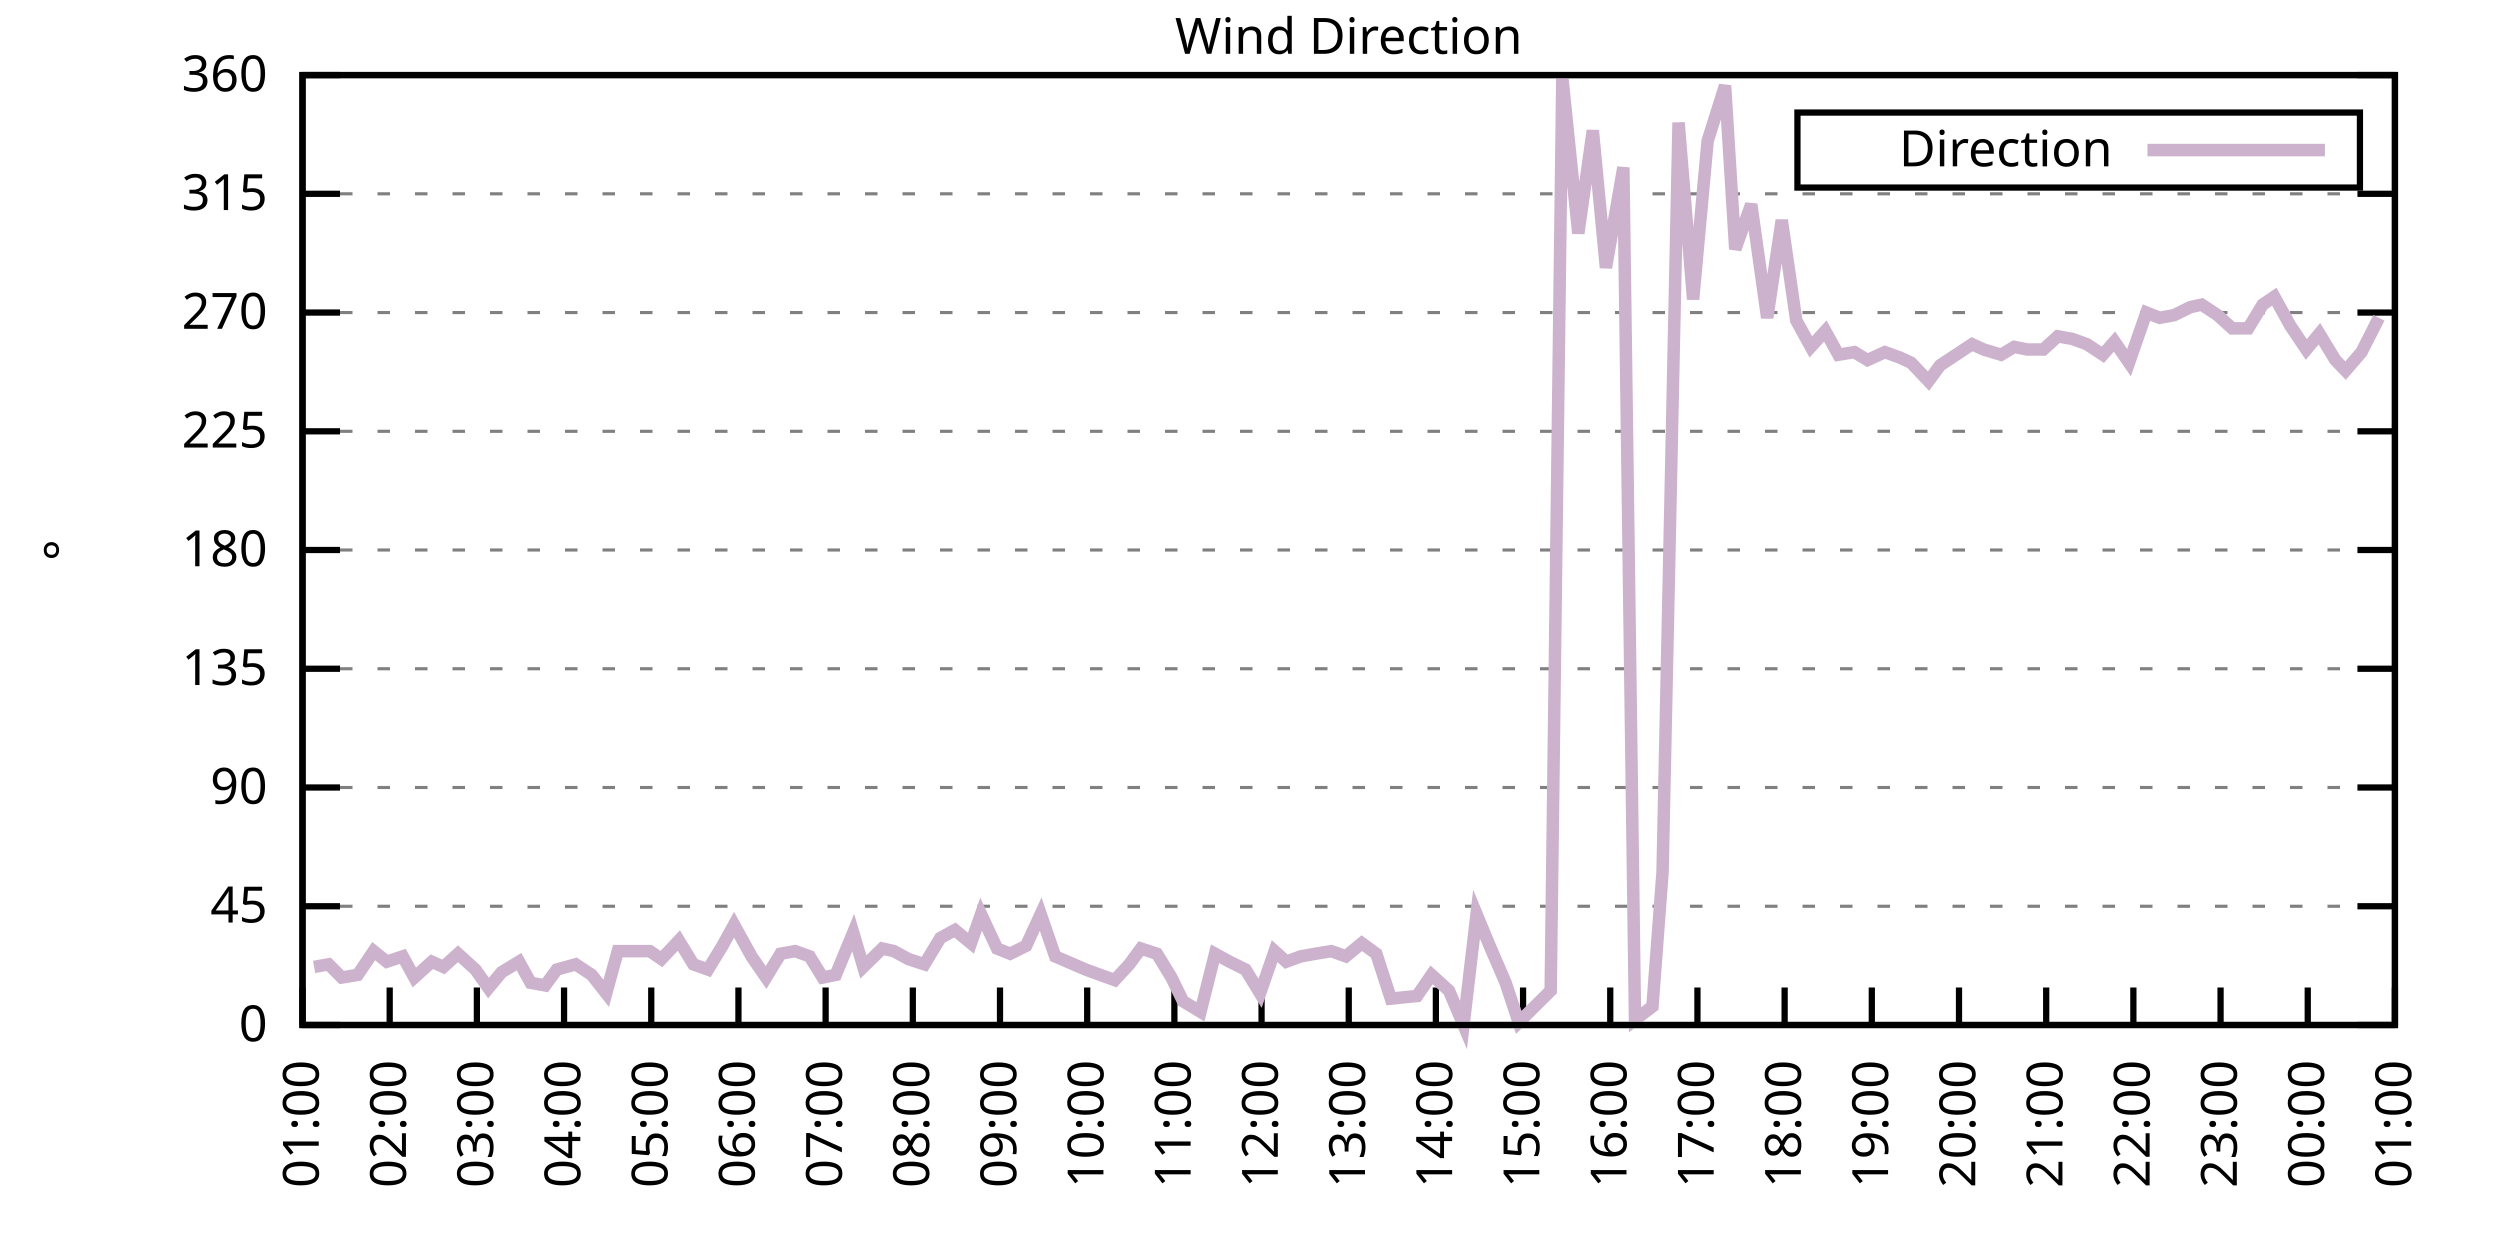
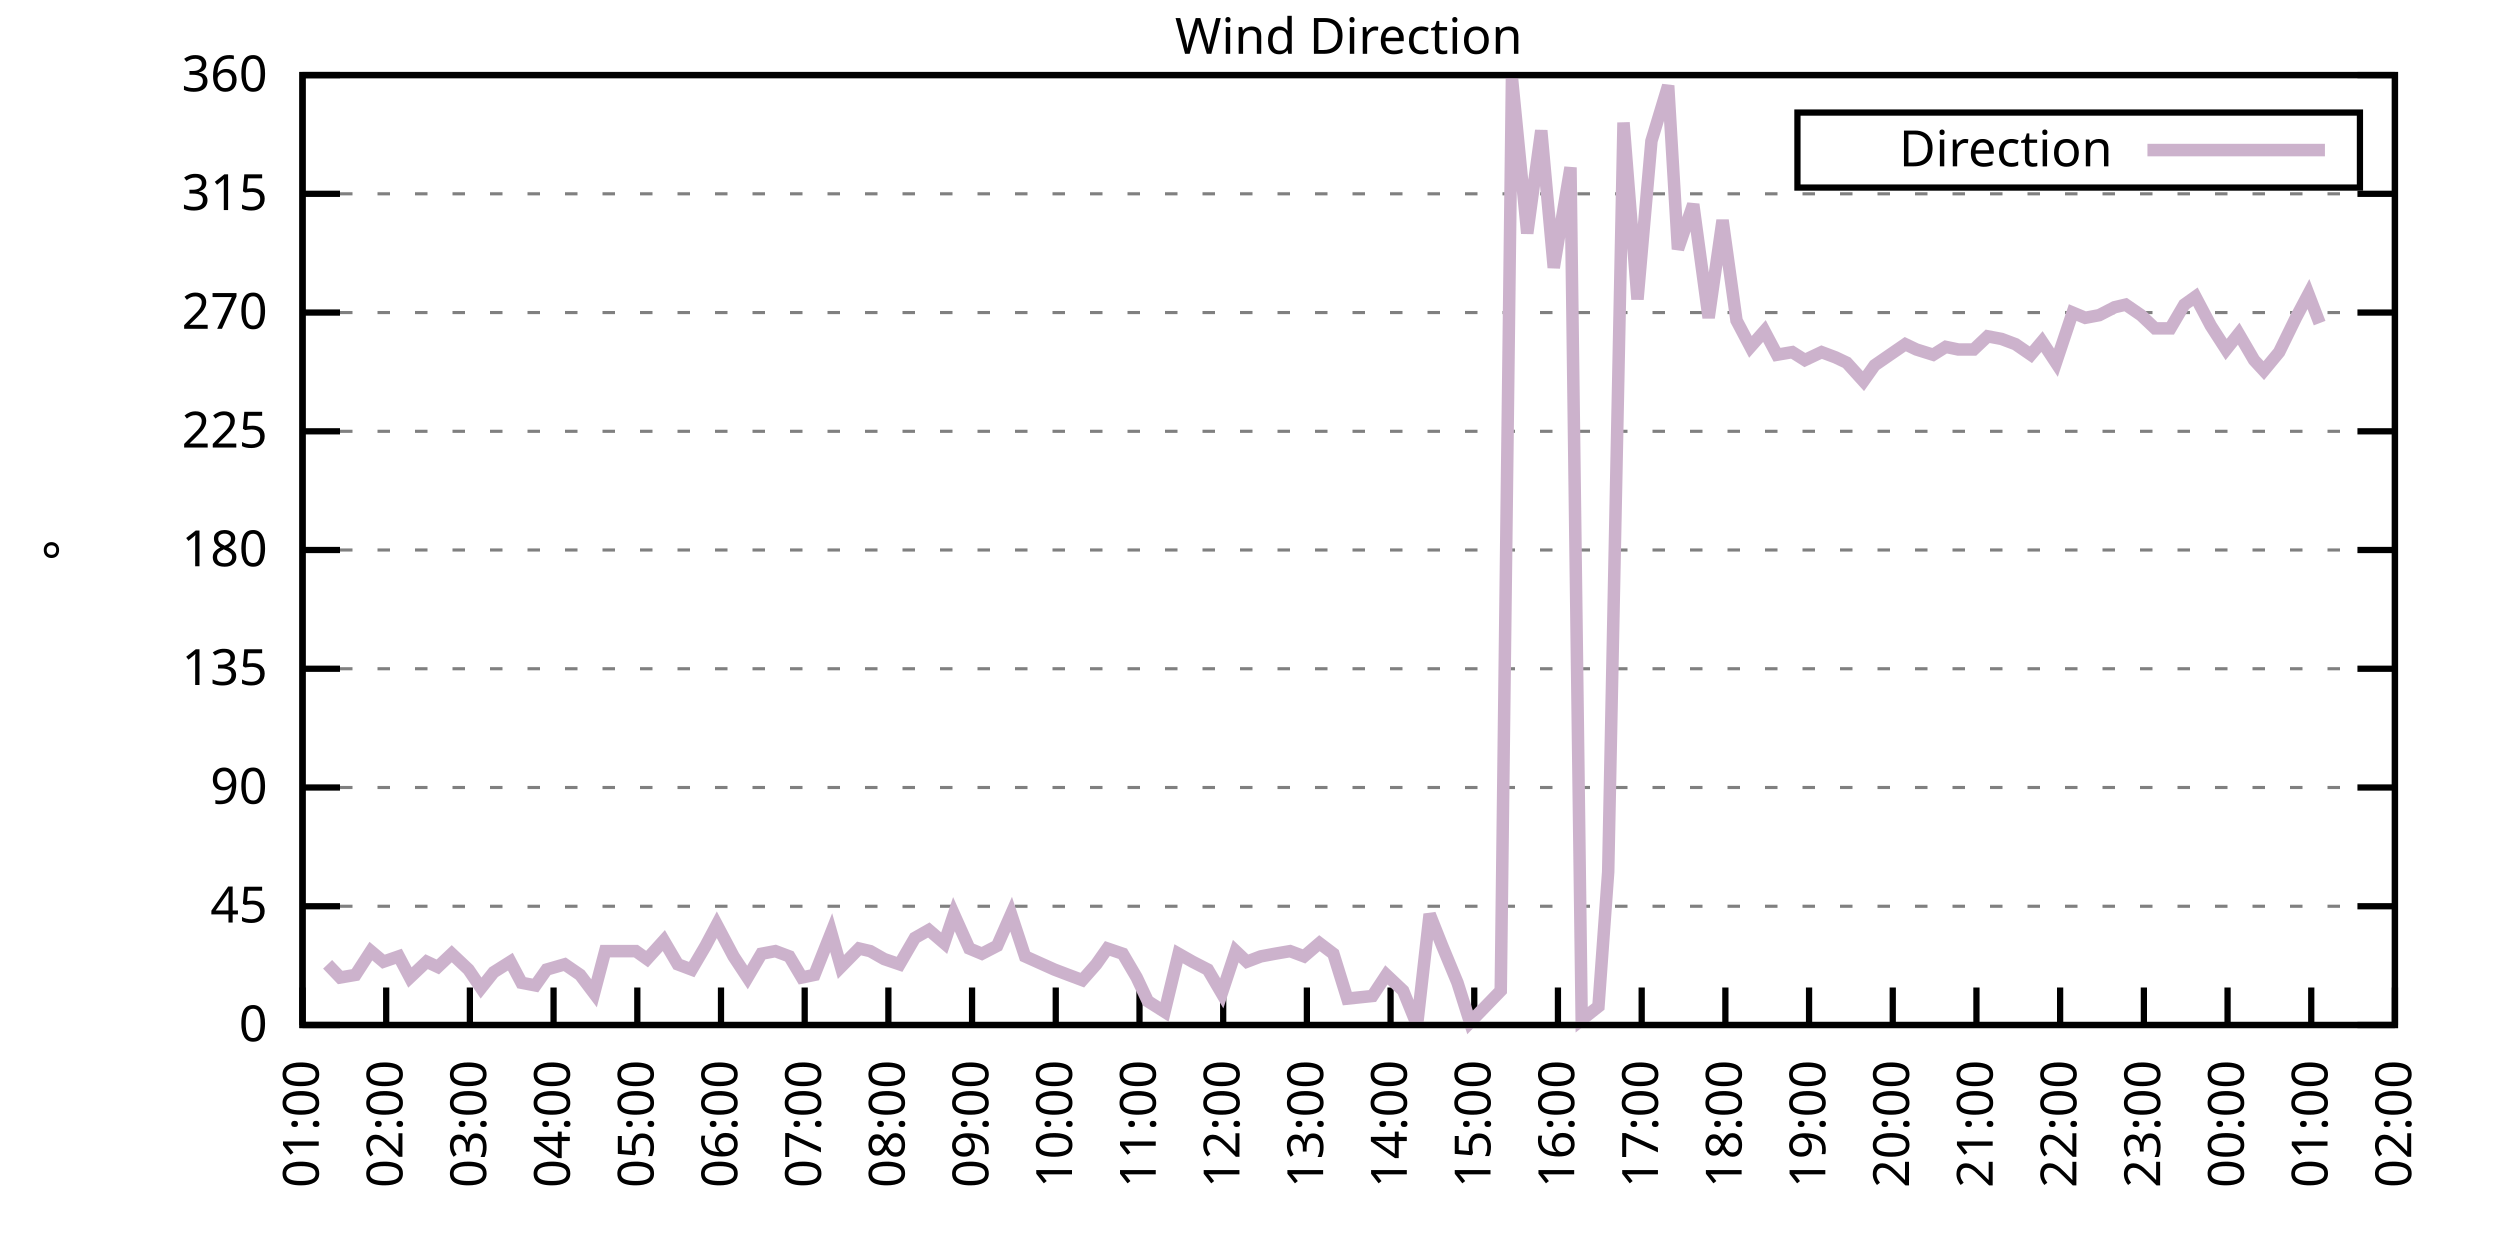
<svg xmlns="http://www.w3.org/2000/svg" xmlns:xlink="http://www.w3.org/1999/xlink" width="400" height="200" viewBox="0 0 400 200">
  <g id="gnuplot_canvas">
    <rect x="0" y="0" width="400" height="200" fill="none" />
    <defs>
      <circle id="gpDot" r="0.5" stroke-width="0.5" stroke="currentColor" />
      <path id="gpPt0" stroke-width="0.333" stroke="currentColor" d="M-1,0 h2 M0,-1 v2" />
      <path id="gpPt1" stroke-width="0.333" stroke="currentColor" d="M-1,-1 L1,1 M1,-1 L-1,1" />
      <path id="gpPt2" stroke-width="0.333" stroke="currentColor" d="M-1,0 L1,0 M0,-1 L0,1 M-1,-1 L1,1 M-1,1 L1,-1" />
      <rect id="gpPt3" stroke-width="0.333" stroke="currentColor" x="-1" y="-1" width="2" height="2" />
      <rect id="gpPt4" stroke-width="0.333" stroke="currentColor" fill="currentColor" x="-1" y="-1" width="2" height="2" />
      <circle id="gpPt5" stroke-width="0.333" stroke="currentColor" cx="0" cy="0" r="1" />
      <use xlink:href="#gpPt5" id="gpPt6" fill="currentColor" stroke="none" />
      <path id="gpPt7" stroke-width="0.333" stroke="currentColor" d="M0,-1.33 L-1.33,0.67 L1.33,0.67 z" />
      <use xlink:href="#gpPt7" id="gpPt8" fill="currentColor" stroke="none" />
      <use xlink:href="#gpPt7" id="gpPt9" stroke="currentColor" transform="rotate(180)" />
      <use xlink:href="#gpPt9" id="gpPt10" fill="currentColor" stroke="none" />
      <use xlink:href="#gpPt3" id="gpPt11" stroke="currentColor" transform="rotate(45)" />
      <use xlink:href="#gpPt11" id="gpPt12" fill="currentColor" stroke="none" />
      <path id="gpPt13" stroke-width="0.333" stroke="currentColor" d="M0,1.330 L1.265,0.411 L0.782,-1.067 L-0.782,-1.076 L-1.265,0.411 z" />
      <use xlink:href="#gpPt13" id="gpPt14" fill="currentColor" stroke="none" />
      <filter id="textbox" filterUnits="objectBoundingBox" x="0" y="0" height="1" width="1">
        <feFlood flood-color="white" flood-opacity="1" result="bgnd" />
        <feComposite in="SourceGraphic" in2="bgnd" operator="atop" />
      </filter>
      <filter id="greybox" filterUnits="objectBoundingBox" x="0" y="0" height="1" width="1">
        <feFlood flood-color="lightgrey" flood-opacity="1" result="grey" />
        <feComposite in="SourceGraphic" in2="grey" operator="atop" />
      </filter>
    </defs>
    <g fill="none" color="white" stroke="currentColor" stroke-width="1.00" stroke-linecap="butt" stroke-linejoin="miter">
</g>
    <g fill="none" color="black" stroke="currentColor" stroke-width="1.00" stroke-linecap="butt" stroke-linejoin="miter">
      <g stroke="none" shape-rendering="crispEdges">
        <polygon fill="rgb(255, 255, 255)" points="48.40,164.00 383.18,164.00 383.18,12.02 48.40,12.02 " />
      </g>
    </g>
    <g fill="none" color="black" stroke="currentColor" stroke-width="1.00" stroke-linecap="butt" stroke-linejoin="miter">
</g>
    <g fill="none" color="black" stroke="black" stroke-width="0.50" stroke-linecap="butt" stroke-linejoin="miter">
</g>
    <g fill="none" color="gray" stroke="currentColor" stroke-width="0.50" stroke-linecap="butt" stroke-linejoin="miter">
      <path stroke="gray" stroke-dasharray="2,4" class="gridline" d="M48.40,164.00 L383.19,164.00  " />
    </g>
    <g fill="none" color="gray" stroke="gray" stroke-width="1.00" stroke-linecap="butt" stroke-linejoin="miter">
</g>
    <g fill="none" color="black" stroke="currentColor" stroke-width="1.00" stroke-linecap="butt" stroke-linejoin="miter">
      <path stroke="black" d="M48.40,164.00 L54.40,164.00 M383.19,164.00 L377.19,164.00  " />
      <g transform="translate(42.80,166.60)" stroke="none" fill="black" font-family="Sans" font-size="8.00" text-anchor="end">
        <text>
          <tspan font-family="Sans"> 0</tspan>
        </text>
      </g>
    </g>
    <g fill="none" color="black" stroke="currentColor" stroke-width="1.00" stroke-linecap="butt" stroke-linejoin="miter">
</g>
    <g fill="none" color="black" stroke="black" stroke-width="0.50" stroke-linecap="butt" stroke-linejoin="miter">
</g>
    <g fill="none" color="gray" stroke="currentColor" stroke-width="0.50" stroke-linecap="butt" stroke-linejoin="miter">
      <path stroke="gray" stroke-dasharray="2,4" class="gridline" d="M48.40,145.00 L383.19,145.00  " />
    </g>
    <g fill="none" color="gray" stroke="gray" stroke-width="1.00" stroke-linecap="butt" stroke-linejoin="miter">
</g>
    <g fill="none" color="black" stroke="currentColor" stroke-width="1.00" stroke-linecap="butt" stroke-linejoin="miter">
      <path stroke="black" d="M48.40,145.00 L54.40,145.00 M383.19,145.00 L377.19,145.00  " />
      <g transform="translate(42.80,147.60)" stroke="none" fill="black" font-family="Sans" font-size="8.00" text-anchor="end">
        <text>
          <tspan font-family="Sans"> 45</tspan>
        </text>
      </g>
    </g>
    <g fill="none" color="black" stroke="currentColor" stroke-width="1.00" stroke-linecap="butt" stroke-linejoin="miter">
</g>
    <g fill="none" color="black" stroke="black" stroke-width="0.50" stroke-linecap="butt" stroke-linejoin="miter">
</g>
    <g fill="none" color="gray" stroke="currentColor" stroke-width="0.50" stroke-linecap="butt" stroke-linejoin="miter">
      <path stroke="gray" stroke-dasharray="2,4" class="gridline" d="M48.40,126.00 L383.19,126.00  " />
    </g>
    <g fill="none" color="gray" stroke="gray" stroke-width="1.00" stroke-linecap="butt" stroke-linejoin="miter">
</g>
    <g fill="none" color="black" stroke="currentColor" stroke-width="1.00" stroke-linecap="butt" stroke-linejoin="miter">
      <path stroke="black" d="M48.40,126.00 L54.40,126.00 M383.19,126.00 L377.19,126.00  " />
      <g transform="translate(42.80,128.60)" stroke="none" fill="black" font-family="Sans" font-size="8.00" text-anchor="end">
        <text>
          <tspan font-family="Sans"> 90</tspan>
        </text>
      </g>
    </g>
    <g fill="none" color="black" stroke="currentColor" stroke-width="1.00" stroke-linecap="butt" stroke-linejoin="miter">
</g>
    <g fill="none" color="black" stroke="black" stroke-width="0.50" stroke-linecap="butt" stroke-linejoin="miter">
</g>
    <g fill="none" color="gray" stroke="currentColor" stroke-width="0.50" stroke-linecap="butt" stroke-linejoin="miter">
      <path stroke="gray" stroke-dasharray="2,4" class="gridline" d="M48.40,107.00 L383.19,107.00  " />
    </g>
    <g fill="none" color="gray" stroke="gray" stroke-width="1.00" stroke-linecap="butt" stroke-linejoin="miter">
</g>
    <g fill="none" color="black" stroke="currentColor" stroke-width="1.00" stroke-linecap="butt" stroke-linejoin="miter">
      <path stroke="black" d="M48.40,107.00 L54.40,107.00 M383.19,107.00 L377.19,107.00  " />
      <g transform="translate(42.80,109.60)" stroke="none" fill="black" font-family="Sans" font-size="8.00" text-anchor="end">
        <text>
          <tspan font-family="Sans"> 135</tspan>
        </text>
      </g>
    </g>
    <g fill="none" color="black" stroke="currentColor" stroke-width="1.00" stroke-linecap="butt" stroke-linejoin="miter">
</g>
    <g fill="none" color="black" stroke="black" stroke-width="0.50" stroke-linecap="butt" stroke-linejoin="miter">
</g>
    <g fill="none" color="gray" stroke="currentColor" stroke-width="0.50" stroke-linecap="butt" stroke-linejoin="miter">
      <path stroke="gray" stroke-dasharray="2,4" class="gridline" d="M48.40,88.00 L383.19,88.00  " />
    </g>
    <g fill="none" color="gray" stroke="gray" stroke-width="1.00" stroke-linecap="butt" stroke-linejoin="miter">
</g>
    <g fill="none" color="black" stroke="currentColor" stroke-width="1.00" stroke-linecap="butt" stroke-linejoin="miter">
      <path stroke="black" d="M48.40,88.00 L54.40,88.00 M383.19,88.00 L377.19,88.00  " />
      <g transform="translate(42.80,90.60)" stroke="none" fill="black" font-family="Sans" font-size="8.00" text-anchor="end">
        <text>
          <tspan font-family="Sans"> 180</tspan>
        </text>
      </g>
    </g>
    <g fill="none" color="black" stroke="currentColor" stroke-width="1.00" stroke-linecap="butt" stroke-linejoin="miter">
</g>
    <g fill="none" color="black" stroke="black" stroke-width="0.50" stroke-linecap="butt" stroke-linejoin="miter">
</g>
    <g fill="none" color="gray" stroke="currentColor" stroke-width="0.50" stroke-linecap="butt" stroke-linejoin="miter">
      <path stroke="gray" stroke-dasharray="2,4" class="gridline" d="M48.40,69.01 L383.19,69.01  " />
    </g>
    <g fill="none" color="gray" stroke="gray" stroke-width="1.00" stroke-linecap="butt" stroke-linejoin="miter">
</g>
    <g fill="none" color="black" stroke="currentColor" stroke-width="1.00" stroke-linecap="butt" stroke-linejoin="miter">
      <path stroke="black" d="M48.40,69.01 L54.40,69.01 M383.19,69.01 L377.19,69.01  " />
      <g transform="translate(42.80,71.61)" stroke="none" fill="black" font-family="Sans" font-size="8.00" text-anchor="end">
        <text>
          <tspan font-family="Sans"> 225</tspan>
        </text>
      </g>
    </g>
    <g fill="none" color="black" stroke="currentColor" stroke-width="1.00" stroke-linecap="butt" stroke-linejoin="miter">
</g>
    <g fill="none" color="black" stroke="black" stroke-width="0.50" stroke-linecap="butt" stroke-linejoin="miter">
</g>
    <g fill="none" color="gray" stroke="currentColor" stroke-width="0.50" stroke-linecap="butt" stroke-linejoin="miter">
      <path stroke="gray" stroke-dasharray="2,4" class="gridline" d="M48.40,50.01 L383.19,50.01  " />
    </g>
    <g fill="none" color="gray" stroke="gray" stroke-width="1.00" stroke-linecap="butt" stroke-linejoin="miter">
</g>
    <g fill="none" color="black" stroke="currentColor" stroke-width="1.00" stroke-linecap="butt" stroke-linejoin="miter">
      <path stroke="black" d="M48.40,50.01 L54.40,50.01 M383.19,50.01 L377.19,50.01  " />
      <g transform="translate(42.80,52.61)" stroke="none" fill="black" font-family="Sans" font-size="8.00" text-anchor="end">
        <text>
          <tspan font-family="Sans"> 270</tspan>
        </text>
      </g>
    </g>
    <g fill="none" color="black" stroke="currentColor" stroke-width="1.00" stroke-linecap="butt" stroke-linejoin="miter">
</g>
    <g fill="none" color="black" stroke="black" stroke-width="0.50" stroke-linecap="butt" stroke-linejoin="miter">
</g>
    <g fill="none" color="gray" stroke="currentColor" stroke-width="0.50" stroke-linecap="butt" stroke-linejoin="miter">
      <path stroke="gray" stroke-dasharray="2,4" class="gridline" d="M48.40,31.01 L383.19,31.01  " />
    </g>
    <g fill="none" color="gray" stroke="gray" stroke-width="1.00" stroke-linecap="butt" stroke-linejoin="miter">
</g>
    <g fill="none" color="black" stroke="currentColor" stroke-width="1.00" stroke-linecap="butt" stroke-linejoin="miter">
      <path stroke="black" d="M48.40,31.01 L54.40,31.01 M383.19,31.01 L377.19,31.01  " />
      <g transform="translate(42.80,33.61)" stroke="none" fill="black" font-family="Sans" font-size="8.00" text-anchor="end">
        <text>
          <tspan font-family="Sans"> 315</tspan>
        </text>
      </g>
    </g>
    <g fill="none" color="black" stroke="currentColor" stroke-width="1.00" stroke-linecap="butt" stroke-linejoin="miter">
</g>
    <g fill="none" color="black" stroke="black" stroke-width="0.50" stroke-linecap="butt" stroke-linejoin="miter">
</g>
    <g fill="none" color="gray" stroke="currentColor" stroke-width="0.50" stroke-linecap="butt" stroke-linejoin="miter">
      <path stroke="gray" stroke-dasharray="2,4" class="gridline" d="M48.40,12.01 L383.19,12.01  " />
    </g>
    <g fill="none" color="gray" stroke="gray" stroke-width="1.00" stroke-linecap="butt" stroke-linejoin="miter">
</g>
    <g fill="none" color="black" stroke="currentColor" stroke-width="1.00" stroke-linecap="butt" stroke-linejoin="miter">
      <path stroke="black" d="M48.40,12.01 L54.40,12.01 M383.19,12.01 L377.19,12.01  " />
      <g transform="translate(42.80,14.61)" stroke="none" fill="black" font-family="Sans" font-size="8.00" text-anchor="end">
        <text>
          <tspan font-family="Sans"> 360</tspan>
        </text>
      </g>
    </g>
    <g fill="none" color="black" stroke="currentColor" stroke-width="1.00" stroke-linecap="butt" stroke-linejoin="miter">
      <path stroke="black" d="M48.40,164.00 L48.40,158.00  " />
      <g transform="translate(51.00,169.60) rotate(270.00)" stroke="none" fill="black" font-family="Sans" font-size="8.00" text-anchor="end">
        <text>
          <tspan font-family="Sans">01:00</tspan>
        </text>
      </g>
    </g>
    <g fill="none" color="black" stroke="currentColor" stroke-width="1.00" stroke-linecap="butt" stroke-linejoin="miter">
-       <path stroke="black" d="M62.35,164.00 L62.35,158.00  " />
-       <g transform="translate(64.95,169.60) rotate(270.00)" stroke="none" fill="black" font-family="Sans" font-size="8.00" text-anchor="end">
+       <path stroke="black" d="M61.79,164.00 L61.79,158.00  " />
+       <g transform="translate(64.39,169.60) rotate(270.00)" stroke="none" fill="black" font-family="Sans" font-size="8.00" text-anchor="end">
        <text>
          <tspan font-family="Sans">02:00</tspan>
        </text>
      </g>
    </g>
    <g fill="none" color="black" stroke="currentColor" stroke-width="1.00" stroke-linecap="butt" stroke-linejoin="miter">
-       <path stroke="black" d="M76.30,164.00 L76.30,158.00  " />
-       <g transform="translate(78.90,169.60) rotate(270.00)" stroke="none" fill="black" font-family="Sans" font-size="8.00" text-anchor="end">
+       <path stroke="black" d="M75.18,164.00 L75.18,158.00  " />
+       <g transform="translate(77.78,169.60) rotate(270.00)" stroke="none" fill="black" font-family="Sans" font-size="8.00" text-anchor="end">
        <text>
          <tspan font-family="Sans">03:00</tspan>
        </text>
      </g>
    </g>
    <g fill="none" color="black" stroke="currentColor" stroke-width="1.00" stroke-linecap="butt" stroke-linejoin="miter">
-       <path stroke="black" d="M90.25,164.00 L90.25,158.00  " />
-       <g transform="translate(92.85,169.60) rotate(270.00)" stroke="none" fill="black" font-family="Sans" font-size="8.00" text-anchor="end">
+       <path stroke="black" d="M88.57,164.00 L88.57,158.00  " />
+       <g transform="translate(91.17,169.60) rotate(270.00)" stroke="none" fill="black" font-family="Sans" font-size="8.00" text-anchor="end">
        <text>
          <tspan font-family="Sans">04:00</tspan>
        </text>
      </g>
    </g>
    <g fill="none" color="black" stroke="currentColor" stroke-width="1.00" stroke-linecap="butt" stroke-linejoin="miter">
-       <path stroke="black" d="M104.20,164.00 L104.20,158.00  " />
-       <g transform="translate(106.80,169.60) rotate(270.00)" stroke="none" fill="black" font-family="Sans" font-size="8.00" text-anchor="end">
+       <path stroke="black" d="M101.97,164.00 L101.97,158.00  " />
+       <g transform="translate(104.57,169.60) rotate(270.00)" stroke="none" fill="black" font-family="Sans" font-size="8.00" text-anchor="end">
        <text>
          <tspan font-family="Sans">05:00</tspan>
        </text>
      </g>
    </g>
    <g fill="none" color="black" stroke="currentColor" stroke-width="1.00" stroke-linecap="butt" stroke-linejoin="miter">
-       <path stroke="black" d="M118.15,164.00 L118.15,158.00  " />
-       <g transform="translate(120.75,169.60) rotate(270.00)" stroke="none" fill="black" font-family="Sans" font-size="8.00" text-anchor="end">
+       <path stroke="black" d="M115.36,164.00 L115.36,158.00  " />
+       <g transform="translate(117.96,169.60) rotate(270.00)" stroke="none" fill="black" font-family="Sans" font-size="8.00" text-anchor="end">
        <text>
          <tspan font-family="Sans">06:00</tspan>
        </text>
      </g>
    </g>
    <g fill="none" color="black" stroke="currentColor" stroke-width="1.00" stroke-linecap="butt" stroke-linejoin="miter">
-       <path stroke="black" d="M132.10,164.00 L132.10,158.00  " />
-       <g transform="translate(134.70,169.60) rotate(270.00)" stroke="none" fill="black" font-family="Sans" font-size="8.00" text-anchor="end">
+       <path stroke="black" d="M128.75,164.00 L128.75,158.00  " />
+       <g transform="translate(131.35,169.60) rotate(270.00)" stroke="none" fill="black" font-family="Sans" font-size="8.00" text-anchor="end">
        <text>
          <tspan font-family="Sans">07:00</tspan>
        </text>
      </g>
    </g>
    <g fill="none" color="black" stroke="currentColor" stroke-width="1.00" stroke-linecap="butt" stroke-linejoin="miter">
-       <path stroke="black" d="M146.05,164.00 L146.05,158.00  " />
-       <g transform="translate(148.65,169.60) rotate(270.00)" stroke="none" fill="black" font-family="Sans" font-size="8.00" text-anchor="end">
+       <path stroke="black" d="M142.14,164.00 L142.14,158.00  " />
+       <g transform="translate(144.74,169.60) rotate(270.00)" stroke="none" fill="black" font-family="Sans" font-size="8.00" text-anchor="end">
        <text>
          <tspan font-family="Sans">08:00</tspan>
        </text>
      </g>
    </g>
    <g fill="none" color="black" stroke="currentColor" stroke-width="1.00" stroke-linecap="butt" stroke-linejoin="miter">
-       <path stroke="black" d="M160.00,164.00 L160.00,158.00  " />
-       <g transform="translate(162.60,169.60) rotate(270.00)" stroke="none" fill="black" font-family="Sans" font-size="8.00" text-anchor="end">
+       <path stroke="black" d="M155.53,164.00 L155.53,158.00  " />
+       <g transform="translate(158.13,169.60) rotate(270.00)" stroke="none" fill="black" font-family="Sans" font-size="8.00" text-anchor="end">
        <text>
          <tspan font-family="Sans">09:00</tspan>
        </text>
      </g>
    </g>
    <g fill="none" color="black" stroke="currentColor" stroke-width="1.00" stroke-linecap="butt" stroke-linejoin="miter">
-       <path stroke="black" d="M173.95,164.00 L173.95,158.00  " />
-       <g transform="translate(176.55,169.60) rotate(270.00)" stroke="none" fill="black" font-family="Sans" font-size="8.00" text-anchor="end">
+       <path stroke="black" d="M168.92,164.00 L168.92,158.00  " />
+       <g transform="translate(171.52,169.60) rotate(270.00)" stroke="none" fill="black" font-family="Sans" font-size="8.00" text-anchor="end">
        <text>
          <tspan font-family="Sans">10:00</tspan>
        </text>
      </g>
    </g>
    <g fill="none" color="black" stroke="currentColor" stroke-width="1.00" stroke-linecap="butt" stroke-linejoin="miter">
-       <path stroke="black" d="M187.90,164.00 L187.90,158.00  " />
-       <g transform="translate(190.50,169.60) rotate(270.00)" stroke="none" fill="black" font-family="Sans" font-size="8.00" text-anchor="end">
+       <path stroke="black" d="M182.32,164.00 L182.32,158.00  " />
+       <g transform="translate(184.92,169.60) rotate(270.00)" stroke="none" fill="black" font-family="Sans" font-size="8.00" text-anchor="end">
        <text>
          <tspan font-family="Sans">11:00</tspan>
        </text>
      </g>
    </g>
    <g fill="none" color="black" stroke="currentColor" stroke-width="1.00" stroke-linecap="butt" stroke-linejoin="miter">
-       <path stroke="black" d="M201.85,164.00 L201.85,158.00  " />
-       <g transform="translate(204.45,169.60) rotate(270.00)" stroke="none" fill="black" font-family="Sans" font-size="8.00" text-anchor="end">
+       <path stroke="black" d="M195.71,164.00 L195.71,158.00  " />
+       <g transform="translate(198.31,169.60) rotate(270.00)" stroke="none" fill="black" font-family="Sans" font-size="8.00" text-anchor="end">
        <text>
          <tspan font-family="Sans">12:00</tspan>
        </text>
      </g>
    </g>
    <g fill="none" color="black" stroke="currentColor" stroke-width="1.00" stroke-linecap="butt" stroke-linejoin="miter">
-       <path stroke="black" d="M215.80,164.00 L215.80,158.00  " />
-       <g transform="translate(218.40,169.60) rotate(270.00)" stroke="none" fill="black" font-family="Sans" font-size="8.00" text-anchor="end">
+       <path stroke="black" d="M209.10,164.00 L209.10,158.00  " />
+       <g transform="translate(211.70,169.60) rotate(270.00)" stroke="none" fill="black" font-family="Sans" font-size="8.00" text-anchor="end">
        <text>
          <tspan font-family="Sans">13:00</tspan>
        </text>
      </g>
    </g>
    <g fill="none" color="black" stroke="currentColor" stroke-width="1.00" stroke-linecap="butt" stroke-linejoin="miter">
-       <path stroke="black" d="M229.74,164.00 L229.74,158.00  " />
-       <g transform="translate(232.34,169.60) rotate(270.00)" stroke="none" fill="black" font-family="Sans" font-size="8.00" text-anchor="end">
+       <path stroke="black" d="M222.49,164.00 L222.49,158.00  " />
+       <g transform="translate(225.09,169.60) rotate(270.00)" stroke="none" fill="black" font-family="Sans" font-size="8.00" text-anchor="end">
        <text>
          <tspan font-family="Sans">14:00</tspan>
        </text>
      </g>
    </g>
    <g fill="none" color="black" stroke="currentColor" stroke-width="1.00" stroke-linecap="butt" stroke-linejoin="miter">
-       <path stroke="black" d="M243.69,164.00 L243.69,158.00  " />
-       <g transform="translate(246.29,169.60) rotate(270.00)" stroke="none" fill="black" font-family="Sans" font-size="8.00" text-anchor="end">
+       <path stroke="black" d="M235.88,164.00 L235.88,158.00  " />
+       <g transform="translate(238.48,169.60) rotate(270.00)" stroke="none" fill="black" font-family="Sans" font-size="8.00" text-anchor="end">
        <text>
          <tspan font-family="Sans">15:00</tspan>
        </text>
      </g>
    </g>
    <g fill="none" color="black" stroke="currentColor" stroke-width="1.00" stroke-linecap="butt" stroke-linejoin="miter">
-       <path stroke="black" d="M257.64,164.00 L257.64,158.00  " />
-       <g transform="translate(260.24,169.60) rotate(270.00)" stroke="none" fill="black" font-family="Sans" font-size="8.00" text-anchor="end">
+       <path stroke="black" d="M249.27,164.00 L249.27,158.00  " />
+       <g transform="translate(251.87,169.60) rotate(270.00)" stroke="none" fill="black" font-family="Sans" font-size="8.00" text-anchor="end">
        <text>
          <tspan font-family="Sans">16:00</tspan>
        </text>
      </g>
    </g>
    <g fill="none" color="black" stroke="currentColor" stroke-width="1.00" stroke-linecap="butt" stroke-linejoin="miter">
-       <path stroke="black" d="M271.59,164.00 L271.59,158.00  " />
-       <g transform="translate(274.19,169.60) rotate(270.00)" stroke="none" fill="black" font-family="Sans" font-size="8.00" text-anchor="end">
+       <path stroke="black" d="M262.67,164.00 L262.67,158.00  " />
+       <g transform="translate(265.27,169.60) rotate(270.00)" stroke="none" fill="black" font-family="Sans" font-size="8.00" text-anchor="end">
        <text>
          <tspan font-family="Sans">17:00</tspan>
        </text>
      </g>
    </g>
    <g fill="none" color="black" stroke="currentColor" stroke-width="1.00" stroke-linecap="butt" stroke-linejoin="miter">
-       <path stroke="black" d="M285.54,164.00 L285.54,158.00  " />
-       <g transform="translate(288.14,169.60) rotate(270.00)" stroke="none" fill="black" font-family="Sans" font-size="8.00" text-anchor="end">
+       <path stroke="black" d="M276.06,164.00 L276.06,158.00  " />
+       <g transform="translate(278.66,169.60) rotate(270.00)" stroke="none" fill="black" font-family="Sans" font-size="8.00" text-anchor="end">
        <text>
          <tspan font-family="Sans">18:00</tspan>
        </text>
      </g>
    </g>
    <g fill="none" color="black" stroke="currentColor" stroke-width="1.00" stroke-linecap="butt" stroke-linejoin="miter">
-       <path stroke="black" d="M299.49,164.00 L299.49,158.00  " />
-       <g transform="translate(302.09,169.60) rotate(270.00)" stroke="none" fill="black" font-family="Sans" font-size="8.00" text-anchor="end">
+       <path stroke="black" d="M289.45,164.00 L289.45,158.00  " />
+       <g transform="translate(292.05,169.60) rotate(270.00)" stroke="none" fill="black" font-family="Sans" font-size="8.00" text-anchor="end">
        <text>
          <tspan font-family="Sans">19:00</tspan>
        </text>
      </g>
    </g>
    <g fill="none" color="black" stroke="currentColor" stroke-width="1.00" stroke-linecap="butt" stroke-linejoin="miter">
-       <path stroke="black" d="M313.44,164.00 L313.44,158.00  " />
-       <g transform="translate(316.04,169.60) rotate(270.00)" stroke="none" fill="black" font-family="Sans" font-size="8.00" text-anchor="end">
+       <path stroke="black" d="M302.84,164.00 L302.84,158.00  " />
+       <g transform="translate(305.44,169.60) rotate(270.00)" stroke="none" fill="black" font-family="Sans" font-size="8.00" text-anchor="end">
        <text>
          <tspan font-family="Sans">20:00</tspan>
        </text>
      </g>
    </g>
    <g fill="none" color="black" stroke="currentColor" stroke-width="1.00" stroke-linecap="butt" stroke-linejoin="miter">
-       <path stroke="black" d="M327.39,164.00 L327.39,158.00  " />
-       <g transform="translate(329.99,169.60) rotate(270.00)" stroke="none" fill="black" font-family="Sans" font-size="8.00" text-anchor="end">
+       <path stroke="black" d="M316.23,164.00 L316.23,158.00  " />
+       <g transform="translate(318.83,169.60) rotate(270.00)" stroke="none" fill="black" font-family="Sans" font-size="8.00" text-anchor="end">
        <text>
          <tspan font-family="Sans">21:00</tspan>
        </text>
      </g>
    </g>
    <g fill="none" color="black" stroke="currentColor" stroke-width="1.00" stroke-linecap="butt" stroke-linejoin="miter">
-       <path stroke="black" d="M341.34,164.00 L341.34,158.00  " />
-       <g transform="translate(343.94,169.60) rotate(270.00)" stroke="none" fill="black" font-family="Sans" font-size="8.00" text-anchor="end">
+       <path stroke="black" d="M329.62,164.00 L329.62,158.00  " />
+       <g transform="translate(332.22,169.60) rotate(270.00)" stroke="none" fill="black" font-family="Sans" font-size="8.00" text-anchor="end">
        <text>
          <tspan font-family="Sans">22:00</tspan>
        </text>
      </g>
    </g>
    <g fill="none" color="black" stroke="currentColor" stroke-width="1.00" stroke-linecap="butt" stroke-linejoin="miter">
-       <path stroke="black" d="M355.29,164.00 L355.29,158.00  " />
-       <g transform="translate(357.89,169.60) rotate(270.00)" stroke="none" fill="black" font-family="Sans" font-size="8.00" text-anchor="end">
+       <path stroke="black" d="M343.02,164.00 L343.02,158.00  " />
+       <g transform="translate(345.62,169.60) rotate(270.00)" stroke="none" fill="black" font-family="Sans" font-size="8.00" text-anchor="end">
        <text>
          <tspan font-family="Sans">23:00</tspan>
        </text>
      </g>
    </g>
    <g fill="none" color="black" stroke="currentColor" stroke-width="1.00" stroke-linecap="butt" stroke-linejoin="miter">
-       <path stroke="black" d="M369.24,164.00 L369.24,158.00  " />
-       <g transform="translate(371.84,169.60) rotate(270.00)" stroke="none" fill="black" font-family="Sans" font-size="8.00" text-anchor="end">
+       <path stroke="black" d="M356.41,164.00 L356.41,158.00  " />
+       <g transform="translate(359.01,169.60) rotate(270.00)" stroke="none" fill="black" font-family="Sans" font-size="8.00" text-anchor="end">
        <text>
          <tspan font-family="Sans">00:00</tspan>
+         </text>
+       </g>
+     </g>
+     <g fill="none" color="black" stroke="currentColor" stroke-width="1.00" stroke-linecap="butt" stroke-linejoin="miter">
+       <path stroke="black" d="M369.80,164.00 L369.80,158.00  " />
+       <g transform="translate(372.40,169.60) rotate(270.00)" stroke="none" fill="black" font-family="Sans" font-size="8.00" text-anchor="end">
+         <text>
+           <tspan font-family="Sans">01:00</tspan>
        </text>
      </g>
    </g>
    <g fill="none" color="black" stroke="currentColor" stroke-width="1.00" stroke-linecap="butt" stroke-linejoin="miter">
      <path stroke="black" d="M383.19,164.00 L383.19,158.00  " />
      <g transform="translate(385.79,169.60) rotate(270.00)" stroke="none" fill="black" font-family="Sans" font-size="8.00" text-anchor="end">
        <text>
-           <tspan font-family="Sans">01:00</tspan>
+           <tspan font-family="Sans">02:00</tspan>
        </text>
      </g>
    </g>
    <g fill="none" color="black" stroke="currentColor" stroke-width="1.00" stroke-linecap="butt" stroke-linejoin="miter">
</g>
    <g fill="none" color="black" stroke="currentColor" stroke-width="1.00" stroke-linecap="butt" stroke-linejoin="miter">
      <path stroke="black" d="M48.40,12.01 L48.40,164.00 L383.19,164.00 L383.19,12.01 L48.40,12.01 Z  " />
    </g>
    <g fill="none" color="black" stroke="currentColor" stroke-width="1.00" stroke-linecap="butt" stroke-linejoin="miter">
</g>
    <g fill="none" color="black" stroke="currentColor" stroke-width="1.00" stroke-linecap="butt" stroke-linejoin="miter">
      <path stroke="black" d="M287.59,30.01 L287.59,18.01 L377.59,18.01 L377.59,30.01 L287.59,30.01 Z  " />
    </g>
    <g id="Wind_direction_plot_1">
      <g fill="none" color="white" stroke="black" stroke-width="2.00" stroke-linecap="butt" stroke-linejoin="miter">
</g>
      <g fill="none" color="black" stroke="currentColor" stroke-width="2.00" stroke-linecap="butt" stroke-linejoin="miter">
        <g transform="translate(337.99,26.61)" stroke="none" fill="black" font-family="Sans" font-size="8.00" text-anchor="end">
          <text>
            <tspan font-family="Sans">Direction</tspan>
          </text>
        </g>
      </g>
      <g fill="none" color="black" stroke="currentColor" stroke-width="2.00" stroke-linecap="butt" stroke-linejoin="miter">
-         <path stroke="rgb(204, 178, 204)" d="M343.59,24.01 L371.99,24.01 M50.26,154.71 L52.58,154.29 L54.68,156.40 L57.23,155.98 L59.79,152.18 L61.88,153.87   L64.44,153.02 L66.30,156.40 L69.09,153.87 L70.95,154.71 L73.28,152.60 L76.07,155.13 L78.16,158.09 L80.25,155.56   L83.04,153.87 L84.90,157.24 L87.23,157.67 L89.09,155.13 L92.11,154.29 L94.67,155.98 L96.99,158.93 L98.85,152.18   L101.64,152.18 L103.97,152.18 L105.83,153.45 L108.62,150.49 L110.94,154.29 L113.27,155.13 L115.59,151.33 L117.45,147.96   L120.24,153.02 L122.57,156.40 L124.89,152.60 L127.22,152.18 L129.54,153.02 L131.63,156.40 L133.72,155.98 L136.51,149.22   L138.14,154.71 L141.16,151.76 L143.02,152.18 L145.35,153.45 L147.91,154.29 L150.46,150.07 L152.79,148.80 L155.35,150.91   L156.97,146.27 L159.53,151.76 L161.62,152.60 L164.18,151.33 L166.51,146.27 L168.83,153.02 L173.71,155.13 L176.04,155.98   L178.36,156.82 L180.69,154.29 L182.55,151.76 L185.11,152.60 L187.43,156.40 L189.29,160.20 L192.08,161.89 L194.41,152.60   L196.73,153.87 L199.29,155.13 L201.61,158.93 L203.94,152.18 L205.80,153.87 L208.12,153.02 L210.45,152.60 L213.01,152.18   L215.33,153.02 L217.89,150.91 L220.21,152.60 L222.54,159.78 L226.72,159.36 L229.05,155.98 L231.84,158.51 L234.16,164.00   L236.25,146.27 L238.35,151.33 L240.90,157.24 L243.00,163.58 L245.55,161.04 L248.11,158.51 L249.97,12.43 L252.53,37.34   L254.85,20.88 L256.95,42.83 L259.74,26.79 L261.60,163.16 L264.39,161.04 L266.01,139.51 L268.57,19.61 L270.90,47.90   L273.22,22.56 L276.01,13.70 L277.64,39.87 L280.20,32.70 L282.75,50.85 L285.08,35.23 L287.40,51.27 L289.73,55.50   L292.05,52.96 L294.15,56.76 L296.70,56.34 L298.80,57.61 L301.58,56.34 L303.91,57.18 L305.77,58.03 L308.56,60.98   L310.42,58.45 L312.98,56.76 L315.53,55.07 L317.39,55.92 L320.18,56.76 L322.28,55.50 L324.37,55.92 L326.93,55.92   L329.25,53.81 L331.58,54.23 L333.90,55.07 L336.46,56.76 L338.32,54.65 L340.64,58.03 L343.43,50.01 L345.53,50.85   L347.85,50.43 L350.41,49.16 L352.27,48.74 L354.83,50.43 L357.15,52.54 L359.71,52.54 L362.03,48.74 L363.89,47.47   L366.45,52.12 L369.01,55.92 L371.10,53.39 L373.66,57.61 L375.29,59.30 L377.84,56.34 L380.63,50.85  " />
+         <path stroke="rgb(204, 178, 204)" d="M343.59,24.01 L371.99,24.01 M52.42,154.29 L54.43,156.40 L56.88,155.98 L59.34,152.18 L61.35,153.87 L63.80,153.02   L65.59,156.40 L68.26,153.87 L70.05,154.71 L72.28,152.60 L74.96,155.13 L76.97,158.09 L78.98,155.56 L81.66,153.87   L83.44,157.24 L85.67,157.67 L87.46,155.13 L90.36,154.29 L92.82,155.98 L95.05,158.93 L96.83,152.18 L99.51,152.18   L101.74,152.18 L103.53,153.45 L106.21,150.49 L108.44,154.29 L110.67,155.13 L112.90,151.33 L114.69,147.96 L117.37,153.02   L119.60,156.40 L121.83,152.60 L124.06,152.18 L126.29,153.02 L128.30,156.40 L130.31,155.98 L132.99,149.22 L134.55,154.71   L137.45,151.76 L139.24,152.18 L141.47,153.45 L143.93,154.29 L146.38,150.07 L148.61,148.80 L151.07,150.91 L152.63,146.27   L155.09,151.76 L157.10,152.60 L159.55,151.33 L161.78,146.27 L164.01,153.02 L168.70,155.13 L170.93,155.98 L173.17,156.82   L175.40,154.29 L177.18,151.76 L179.64,152.60 L181.87,156.40 L183.66,160.20 L186.33,161.89 L188.57,152.60 L190.80,153.87   L193.25,155.13 L195.48,158.93 L197.72,152.18 L199.50,153.87 L201.73,153.02 L203.97,152.60 L206.42,152.18 L208.65,153.02   L211.11,150.91 L213.34,152.60 L215.57,159.78 L219.59,159.36 L221.82,155.98 L224.50,158.51 L226.73,164.00 L228.74,146.27   L230.75,151.33 L233.20,157.24 L235.21,163.58 L237.67,161.04 L240.12,158.51 L241.91,12.43 L244.36,37.34 L246.60,20.88   L248.60,42.83 L251.28,26.79 L253.07,163.16 L255.75,161.04 L257.31,139.51 L259.76,19.61 L262.00,47.90 L264.23,22.56   L266.91,13.70 L268.47,39.87 L270.92,32.70 L273.38,50.85 L275.61,35.23 L277.84,51.27 L280.07,55.50 L282.31,52.96   L284.32,56.76 L286.77,56.34 L288.78,57.61 L291.46,56.34 L293.69,57.18 L295.48,58.03 L298.15,60.98 L299.94,58.45   L302.39,56.76 L304.85,55.07 L306.63,55.92 L309.31,56.76 L311.32,55.50 L313.33,55.92 L315.79,55.92 L318.02,53.81   L320.25,54.23 L322.48,55.07 L324.94,56.76 L326.72,54.65 L328.95,58.03 L331.63,50.01 L333.64,50.85 L335.87,50.43   L338.33,49.16 L340.11,48.74 L342.57,50.43 L344.80,52.54 L347.26,52.54 L349.49,48.74 L351.27,47.47 L353.73,52.12   L356.18,55.92 L358.19,53.39 L360.65,57.61 L362.21,59.30 L364.66,56.34 L367.34,50.85 L369.35,47.05 L371.14,51.70    " />
      </g>
    </g>
    <g fill="none" color="black" stroke="currentColor" stroke-width="2.00" stroke-linecap="butt" stroke-linejoin="miter">
</g>
    <g fill="none" color="black" stroke="black" stroke-width="1.00" stroke-linecap="butt" stroke-linejoin="miter">
</g>
    <g fill="none" color="black" stroke="currentColor" stroke-width="1.00" stroke-linecap="butt" stroke-linejoin="miter">
      <path stroke="black" d="M48.40,12.01 L48.40,164.00 L383.19,164.00 L383.19,12.01 L48.40,12.01 Z  " />
      <g transform="translate(12.80,88.01) rotate(270.00)" stroke="none" fill="black" font-family="Sans" font-size="8.00" text-anchor="middle">
        <text>
          <tspan font-family="Sans">°</tspan>
        </text>
      </g>
    </g>
    <g fill="none" color="black" stroke="currentColor" stroke-width="1.00" stroke-linecap="butt" stroke-linejoin="miter">
</g>
    <g fill="none" color="black" stroke="currentColor" stroke-width="1.00" stroke-linecap="butt" stroke-linejoin="miter">
      <g transform="translate(215.79,8.61)" stroke="none" fill="black" font-family="Sans" font-size="8.00" text-anchor="middle">
        <text>
          <tspan font-family="Sans">Wind Direction</tspan>
        </text>
      </g>
    </g>
    <g fill="none" color="black" stroke="currentColor" stroke-width="1.00" stroke-linecap="butt" stroke-linejoin="miter">
</g>
  </g>
</svg>
